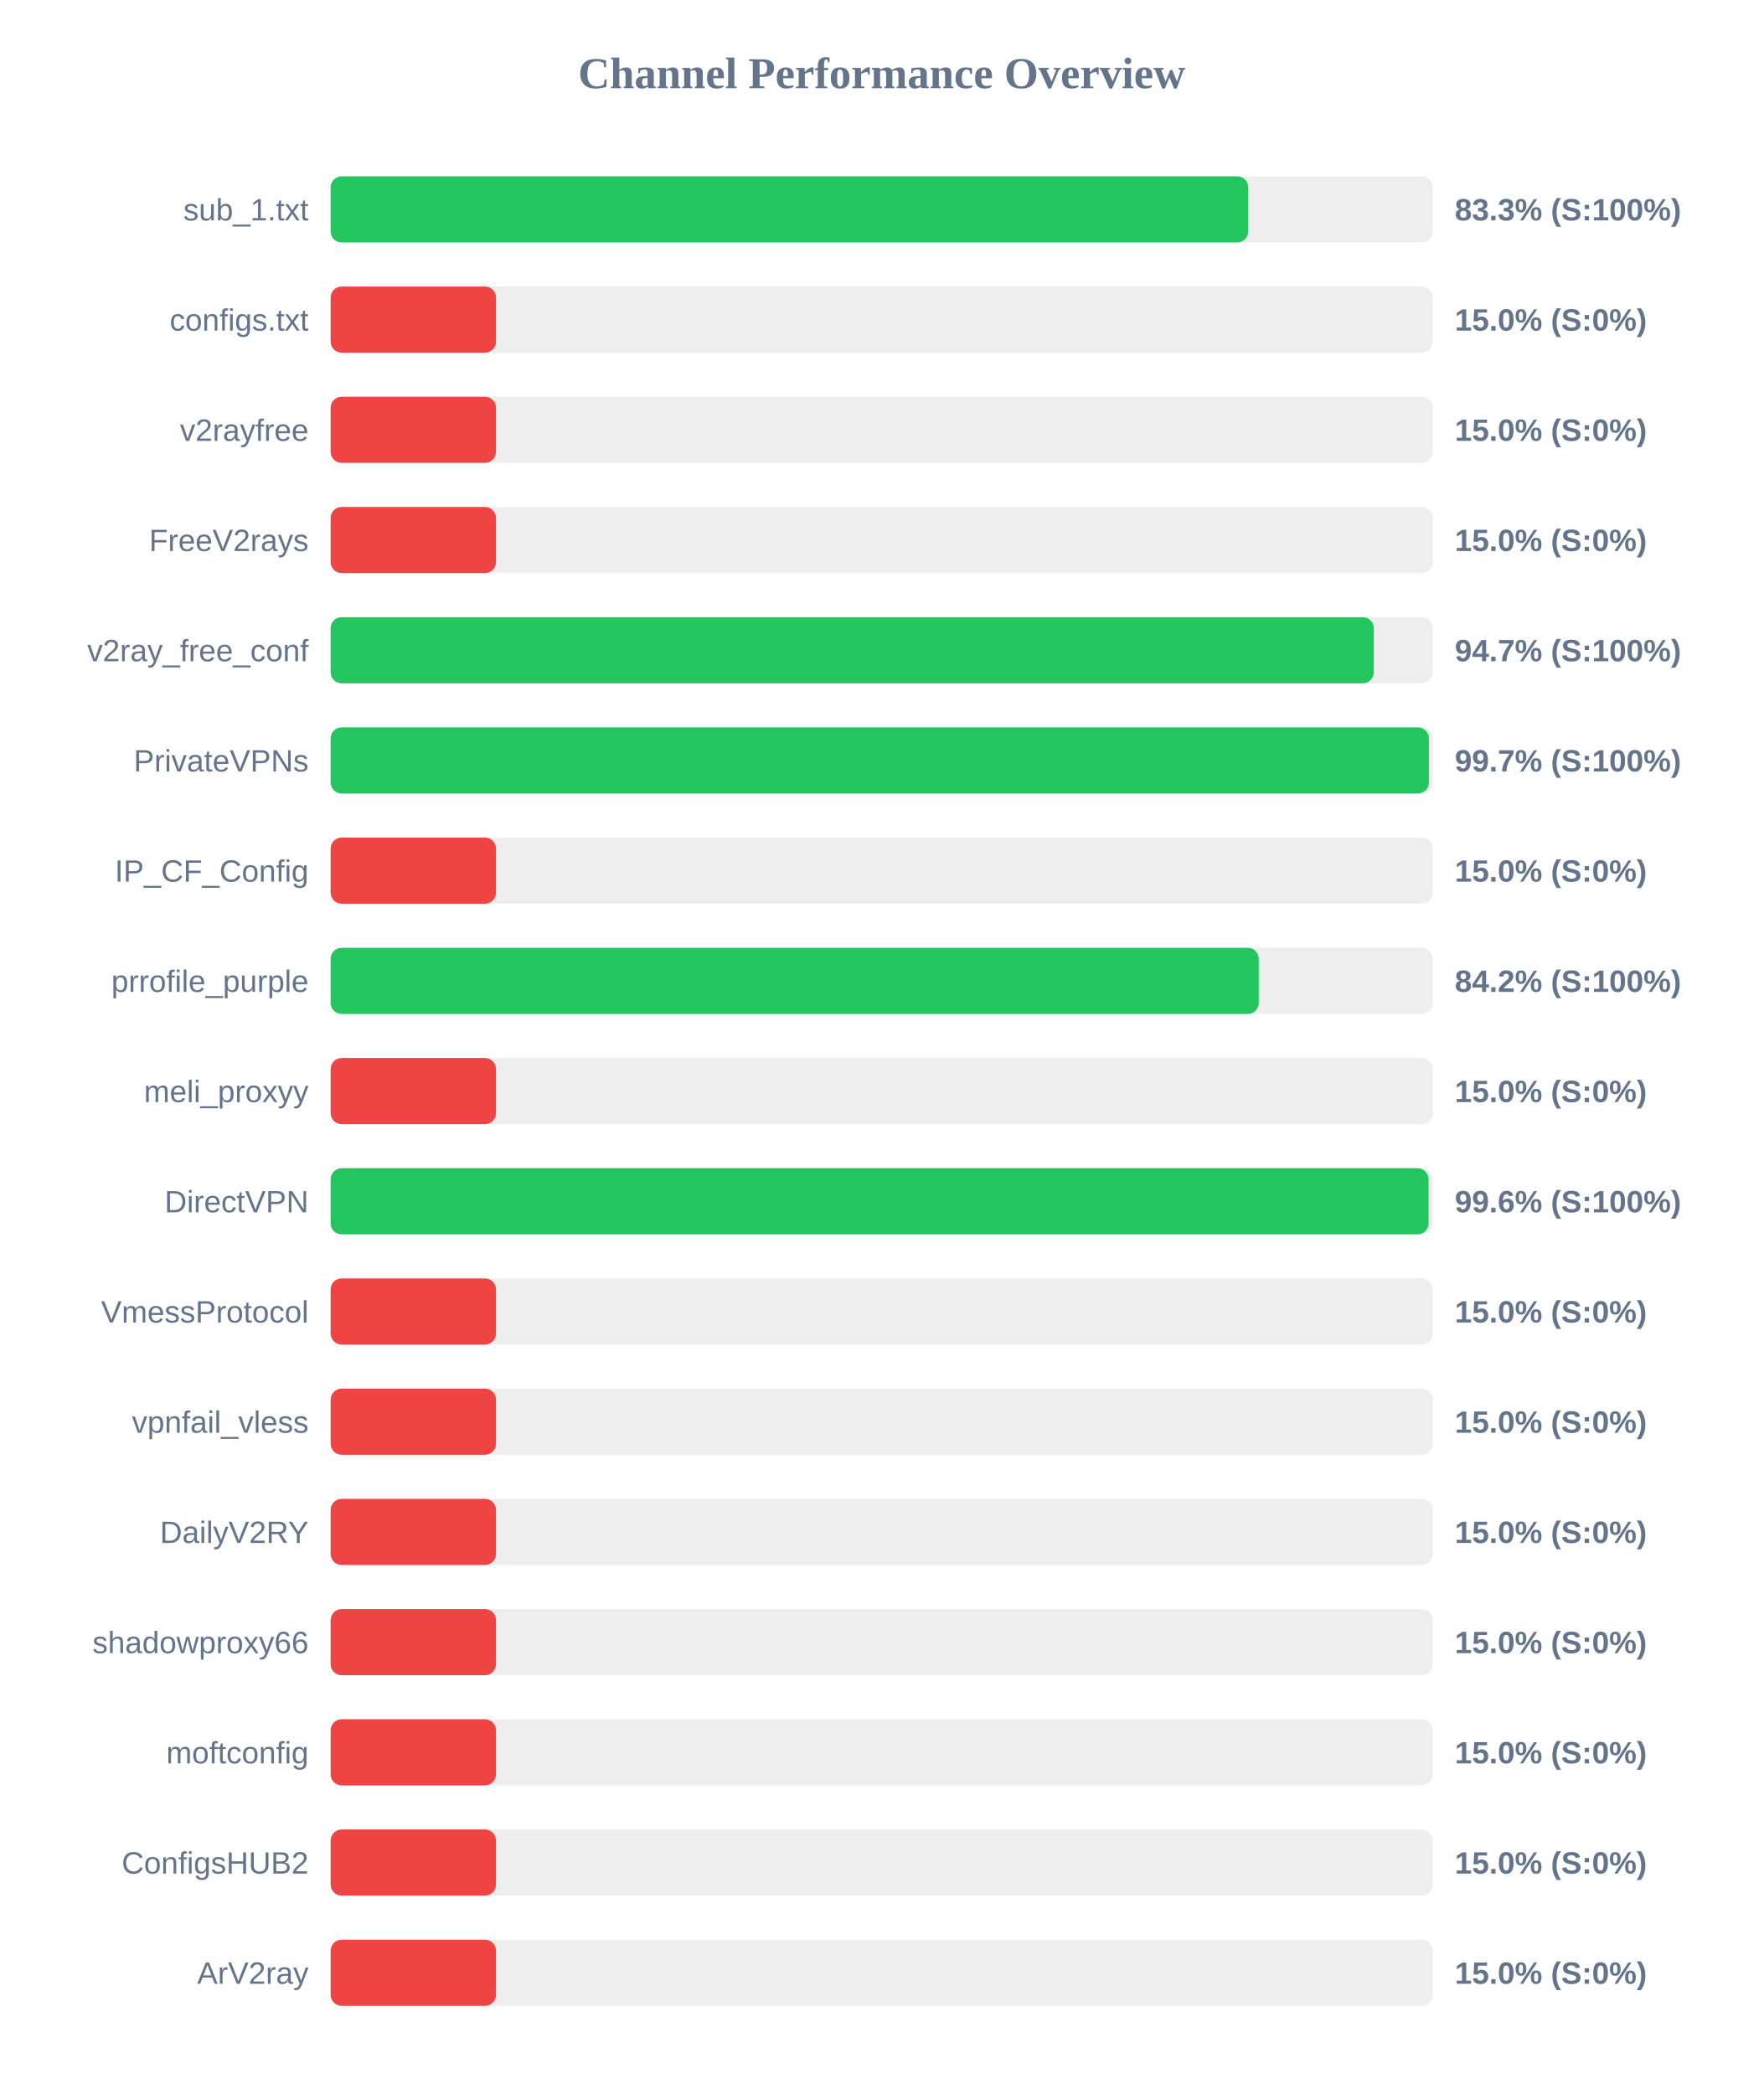
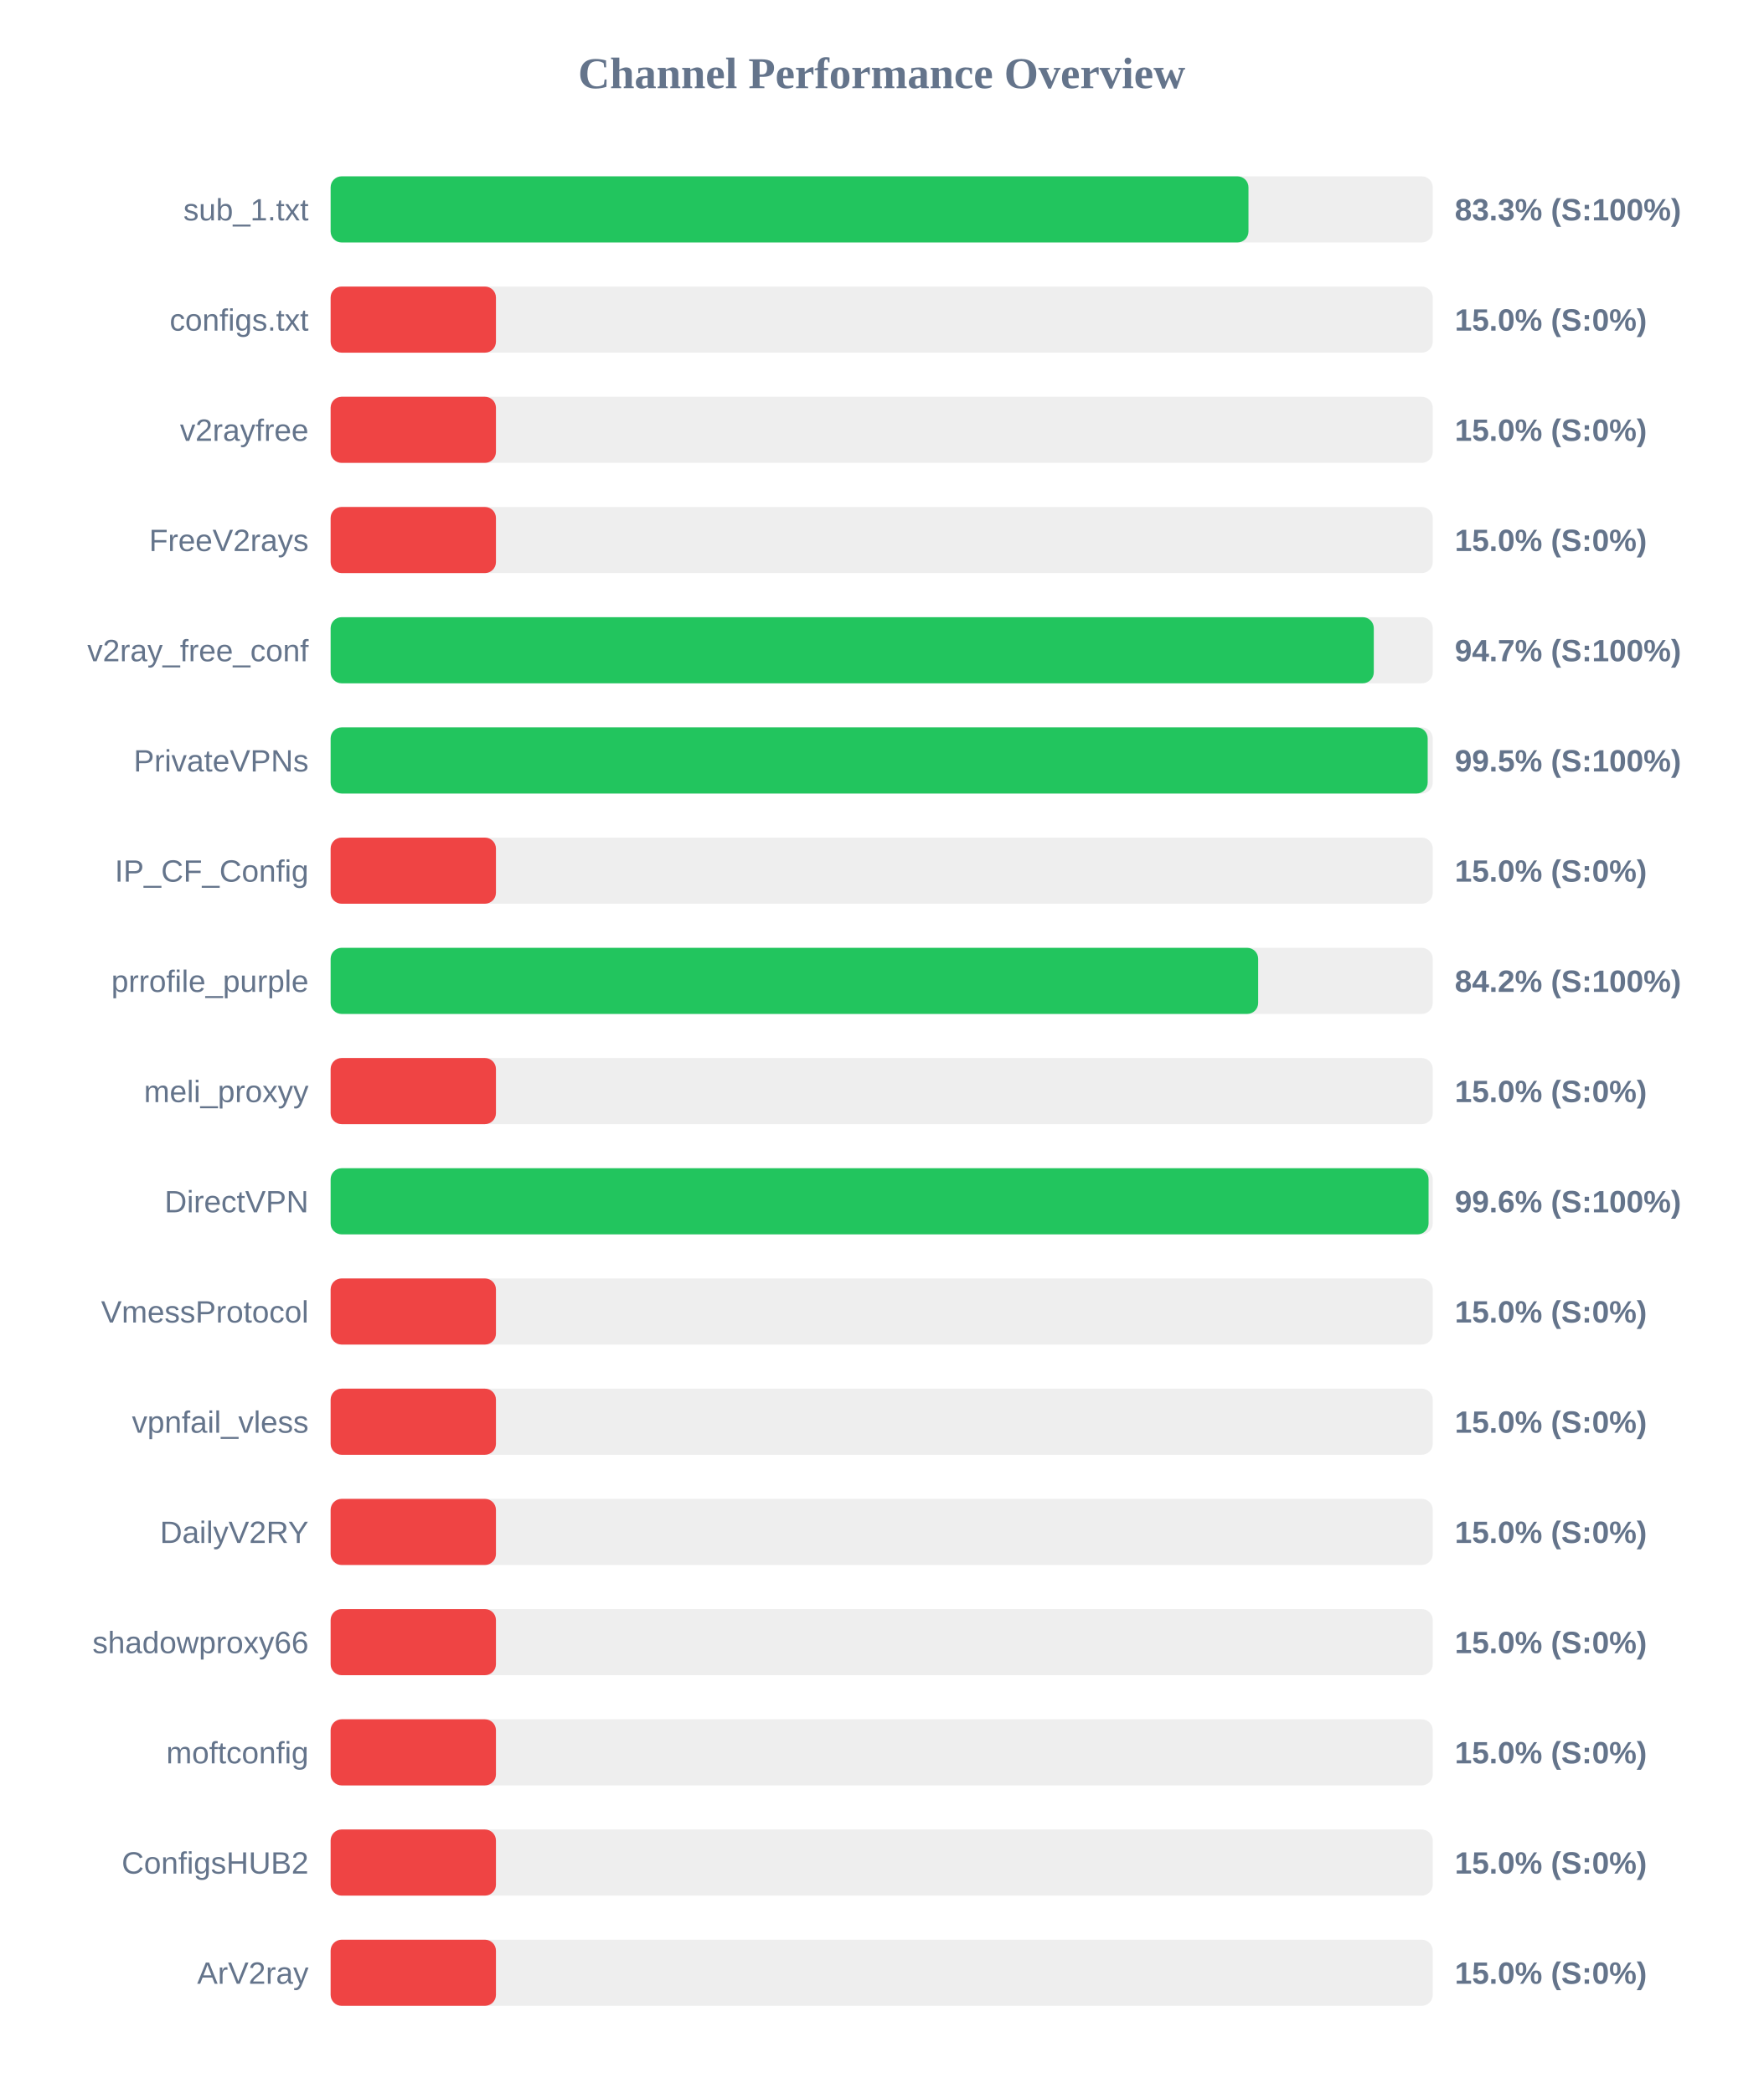
<svg xmlns="http://www.w3.org/2000/svg" width="800" height="950" version="1.1">
  <style>
        .row { font: 14px Arial; fill: #64748b; }
        .score { font: bold 14px Arial; fill: #64748b; }
    </style>
  <text x="400" y="40" text-anchor="middle" font-size="20px" font-weight="bold" fill="#64748b">Channel Performance Overview</text>
  <rect x="150" y="80" width="500" height="30" fill="#eee" rx="5" />
-   <rect x="150" y="80" width="416.3" height="30" fill="#22c55e" rx="5" />
+   <rect x="150" y="80" width="416.4" height="30" fill="#22c55e" rx="5" />
  <text x="140" y="100" text-anchor="end" class="row">sub_1.txt</text>
  <text x="660" y="100" text-anchor="start" class="score">83.3% (S:100%)</text>
  <rect x="150" y="130" width="500" height="30" fill="#eee" rx="5" />
  <rect x="150" y="130" width="75.0" height="30" fill="#ef4444" rx="5" />
  <text x="140" y="150" text-anchor="end" class="row">configs.txt</text>
  <text x="660" y="150" text-anchor="start" class="score">15.0% (S:0%)</text>
  <rect x="150" y="180" width="500" height="30" fill="#eee" rx="5" />
  <rect x="150" y="180" width="75.0" height="30" fill="#ef4444" rx="5" />
  <text x="140" y="200" text-anchor="end" class="row">v2rayfree</text>
  <text x="660" y="200" text-anchor="start" class="score">15.0% (S:0%)</text>
  <rect x="150" y="230" width="500" height="30" fill="#eee" rx="5" />
  <rect x="150" y="230" width="75.0" height="30" fill="#ef4444" rx="5" />
  <text x="140" y="250" text-anchor="end" class="row">FreeV2rays</text>
  <text x="660" y="250" text-anchor="start" class="score">15.0% (S:0%)</text>
  <rect x="150" y="280" width="500" height="30" fill="#eee" rx="5" />
  <rect x="150" y="280" width="473.25" height="30" fill="#22c55e" rx="5" />
  <text x="140" y="300" text-anchor="end" class="row">v2ray_free_conf</text>
  <text x="660" y="300" text-anchor="start" class="score">94.7% (S:100%)</text>
  <rect x="150" y="330" width="500" height="30" fill="#eee" rx="5" />
-   <rect x="150" y="330" width="498.25" height="30" fill="#22c55e" rx="5" />
+   <rect x="150" y="330" width="497.7" height="30" fill="#22c55e" rx="5" />
  <text x="140" y="350" text-anchor="end" class="row">PrivateVPNs</text>
-   <text x="660" y="350" text-anchor="start" class="score">99.7% (S:100%)</text>
+   <text x="660" y="350" text-anchor="start" class="score">99.5% (S:100%)</text>
  <rect x="150" y="380" width="500" height="30" fill="#eee" rx="5" />
  <rect x="150" y="380" width="75.0" height="30" fill="#ef4444" rx="5" />
  <text x="140" y="400" text-anchor="end" class="row">IP_CF_Config</text>
  <text x="660" y="400" text-anchor="start" class="score">15.0% (S:0%)</text>
  <rect x="150" y="430" width="500" height="30" fill="#eee" rx="5" />
-   <rect x="150" y="430" width="421.05" height="30" fill="#22c55e" rx="5" />
+   <rect x="150" y="430" width="420.8" height="30" fill="#22c55e" rx="5" />
  <text x="140" y="450" text-anchor="end" class="row">prrofile_purple</text>
  <text x="660" y="450" text-anchor="start" class="score">84.2% (S:100%)</text>
  <rect x="150" y="480" width="500" height="30" fill="#eee" rx="5" />
  <rect x="150" y="480" width="75.0" height="30" fill="#ef4444" rx="5" />
  <text x="140" y="500" text-anchor="end" class="row">meli_proxyy</text>
  <text x="660" y="500" text-anchor="start" class="score">15.0% (S:0%)</text>
  <rect x="150" y="530" width="500" height="30" fill="#eee" rx="5" />
  <rect x="150" y="530" width="498.1" height="30" fill="#22c55e" rx="5" />
  <text x="140" y="550" text-anchor="end" class="row">DirectVPN</text>
  <text x="660" y="550" text-anchor="start" class="score">99.6% (S:100%)</text>
  <rect x="150" y="580" width="500" height="30" fill="#eee" rx="5" />
  <rect x="150" y="580" width="75.0" height="30" fill="#ef4444" rx="5" />
  <text x="140" y="600" text-anchor="end" class="row">VmessProtocol</text>
  <text x="660" y="600" text-anchor="start" class="score">15.0% (S:0%)</text>
  <rect x="150" y="630" width="500" height="30" fill="#eee" rx="5" />
  <rect x="150" y="630" width="75.0" height="30" fill="#ef4444" rx="5" />
  <text x="140" y="650" text-anchor="end" class="row">vpnfail_vless</text>
  <text x="660" y="650" text-anchor="start" class="score">15.0% (S:0%)</text>
  <rect x="150" y="680" width="500" height="30" fill="#eee" rx="5" />
  <rect x="150" y="680" width="75.0" height="30" fill="#ef4444" rx="5" />
  <text x="140" y="700" text-anchor="end" class="row">DailyV2RY</text>
  <text x="660" y="700" text-anchor="start" class="score">15.0% (S:0%)</text>
  <rect x="150" y="730" width="500" height="30" fill="#eee" rx="5" />
  <rect x="150" y="730" width="75.0" height="30" fill="#ef4444" rx="5" />
  <text x="140" y="750" text-anchor="end" class="row">shadowproxy66</text>
  <text x="660" y="750" text-anchor="start" class="score">15.0% (S:0%)</text>
  <rect x="150" y="780" width="500" height="30" fill="#eee" rx="5" />
  <rect x="150" y="780" width="75.0" height="30" fill="#ef4444" rx="5" />
  <text x="140" y="800" text-anchor="end" class="row">moftconfig</text>
  <text x="660" y="800" text-anchor="start" class="score">15.0% (S:0%)</text>
  <rect x="150" y="830" width="500" height="30" fill="#eee" rx="5" />
  <rect x="150" y="830" width="75.0" height="30" fill="#ef4444" rx="5" />
  <text x="140" y="850" text-anchor="end" class="row">ConfigsHUB2</text>
  <text x="660" y="850" text-anchor="start" class="score">15.0% (S:0%)</text>
  <rect x="150" y="880" width="500" height="30" fill="#eee" rx="5" />
  <rect x="150" y="880" width="75.0" height="30" fill="#ef4444" rx="5" />
  <text x="140" y="900" text-anchor="end" class="row">ArV2ray</text>
  <text x="660" y="900" text-anchor="start" class="score">15.0% (S:0%)</text>
</svg>
